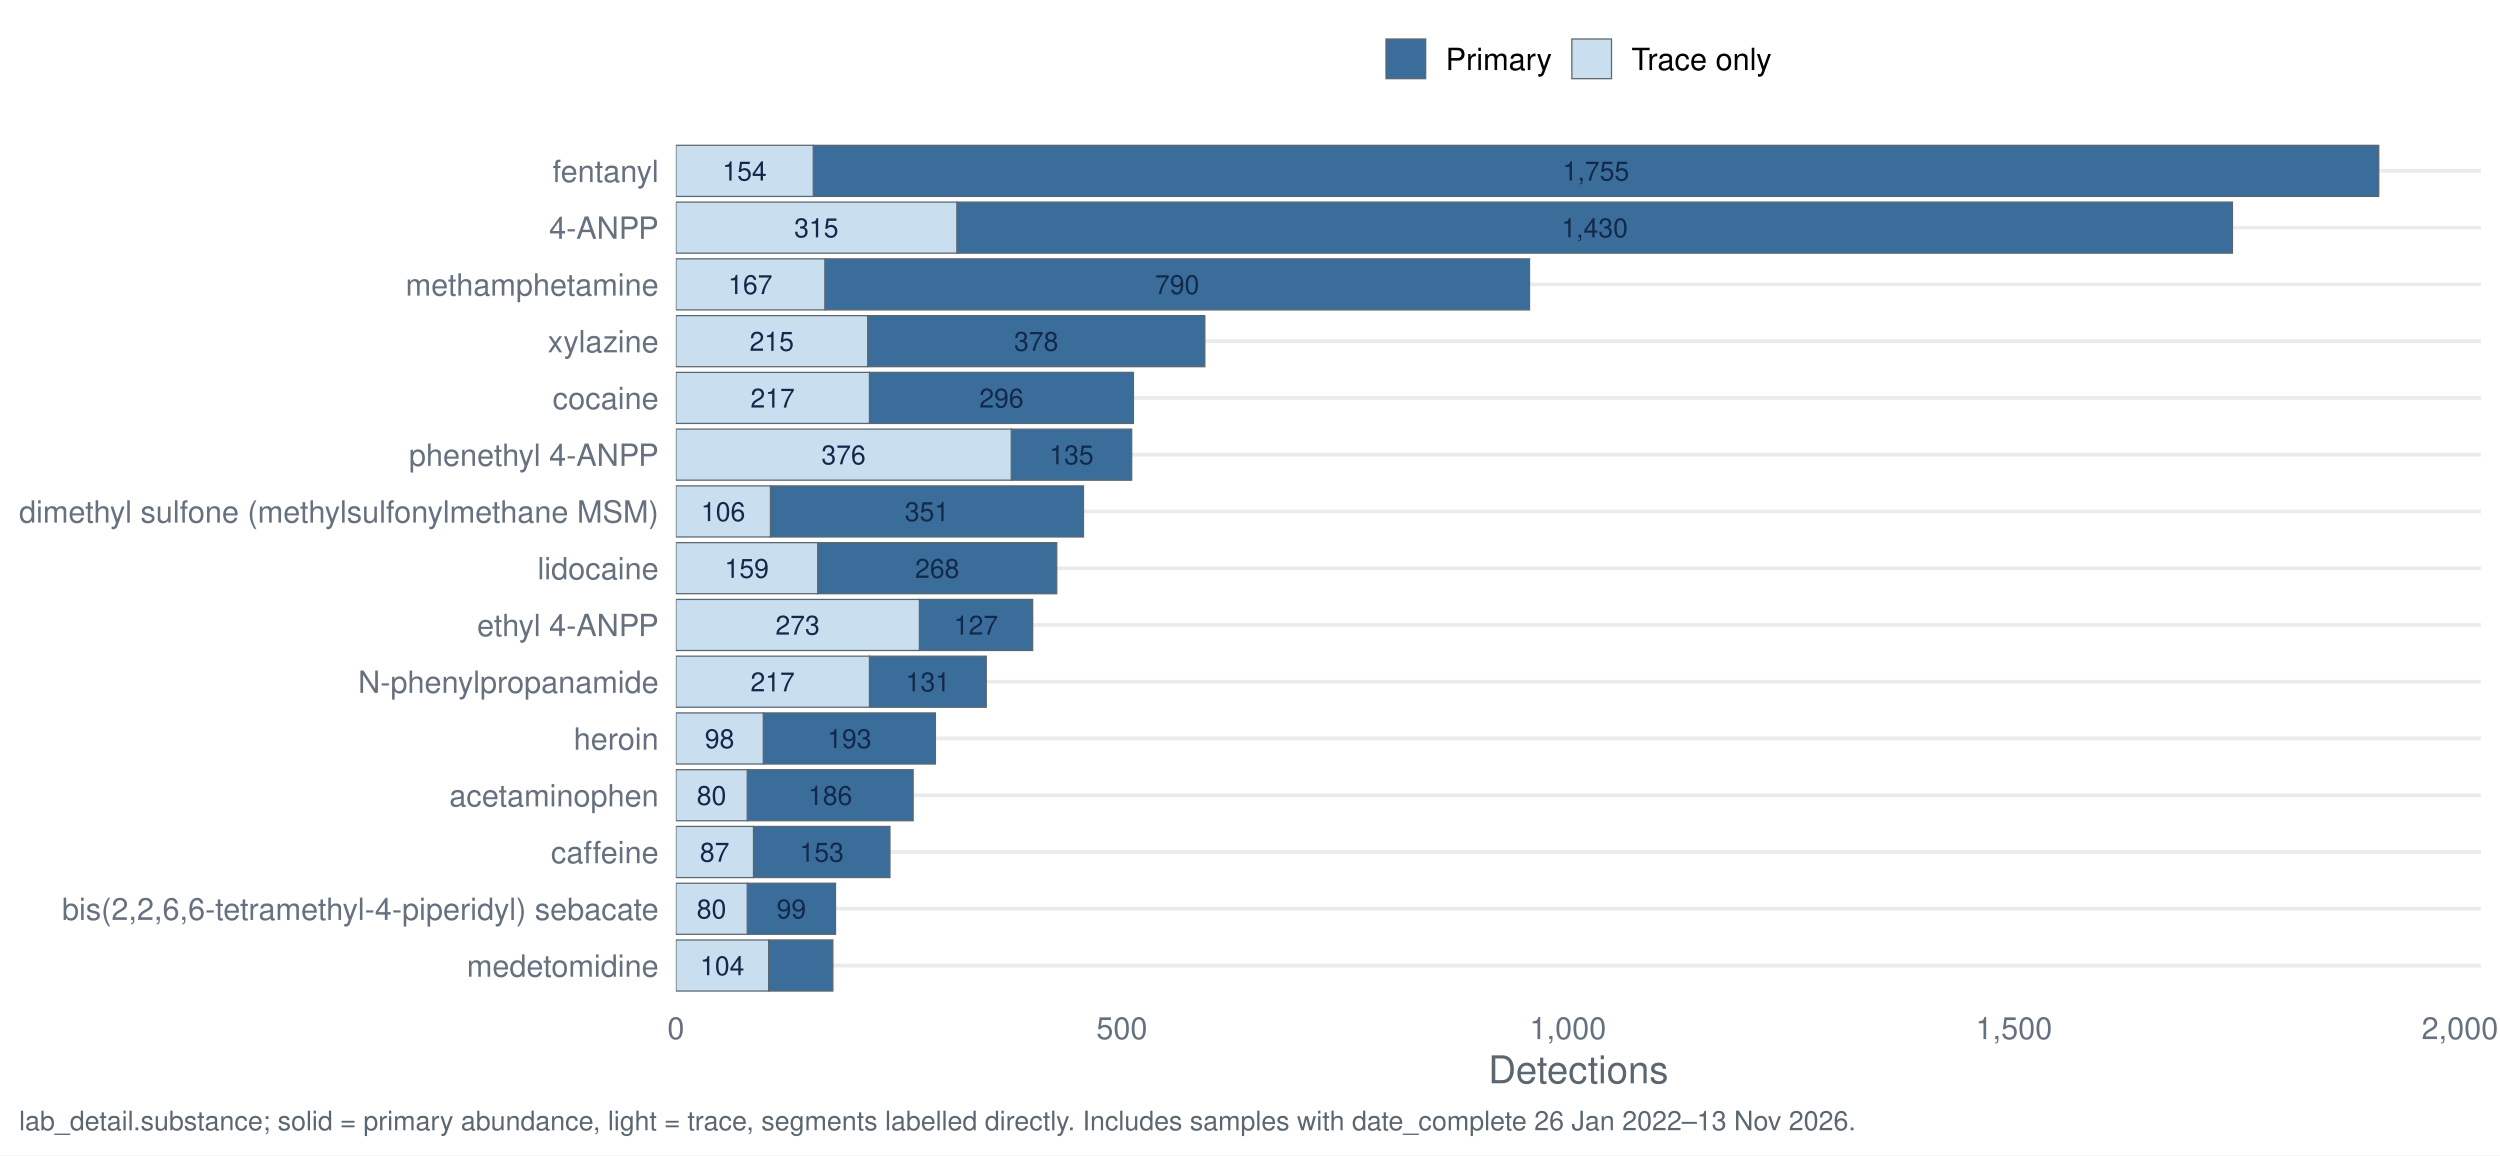
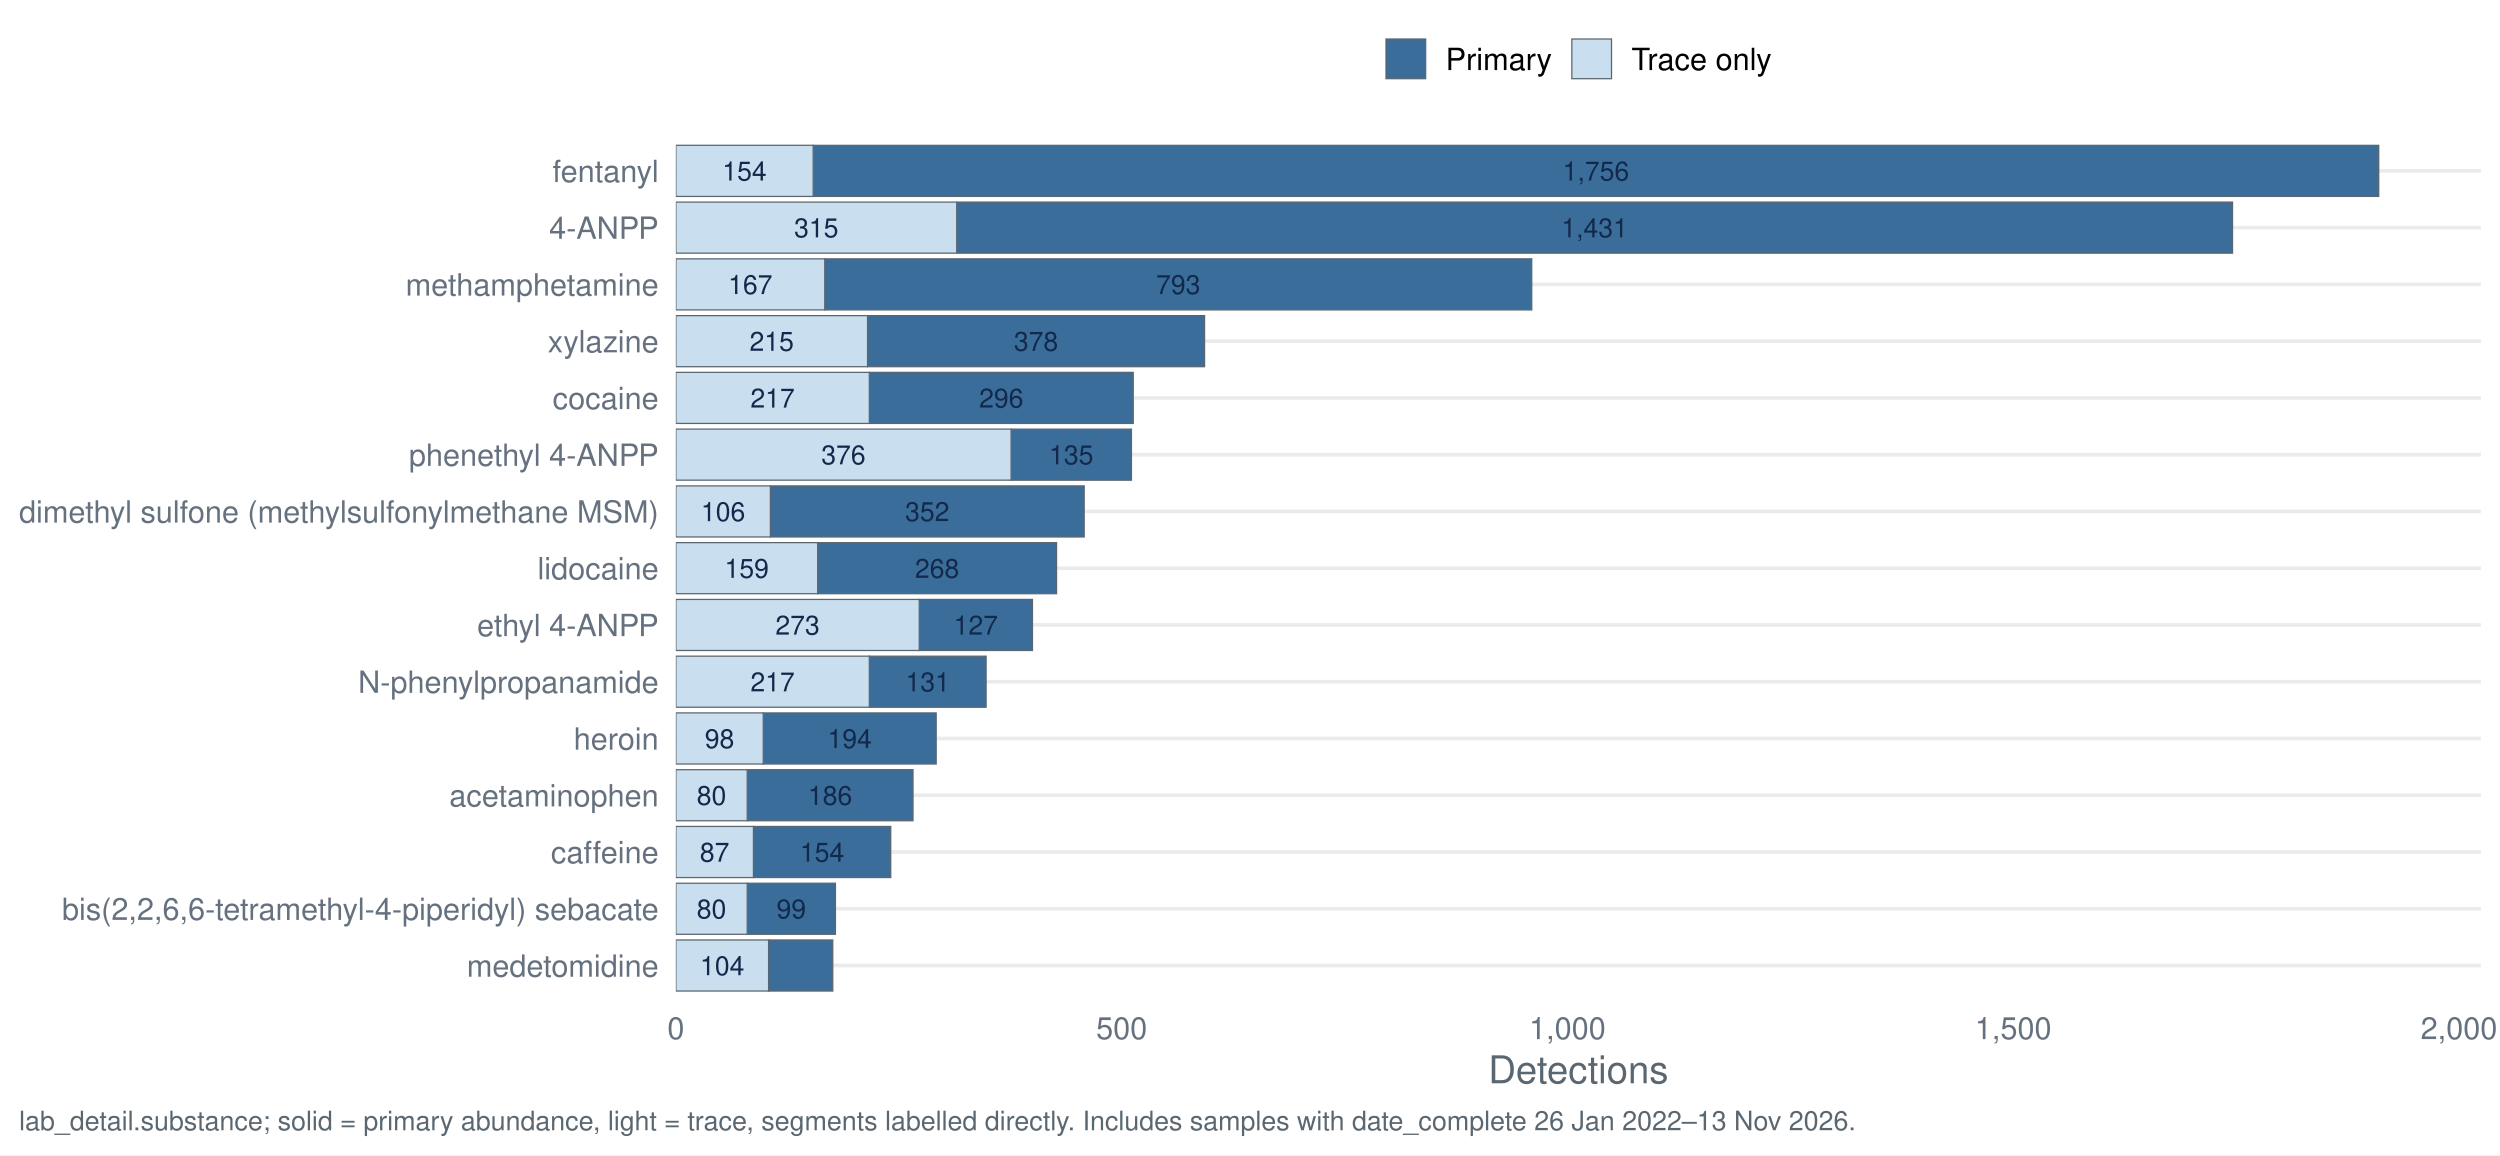
<svg xmlns="http://www.w3.org/2000/svg" width="1044.00pt" height="482.40pt" viewBox="0 0 1044.00 482.40">
  <g class="svglite">
    <defs>
      <style type="text/css">
    .svglite line, .svglite polyline, .svglite polygon, .svglite path, .svglite rect, .svglite circle {
      fill: none;
      stroke: #000000;
      stroke-linecap: round;
      stroke-linejoin: round;
      stroke-miterlimit: 10.00;
    }
    .svglite text {
      white-space: pre;
    }
    .svglite g.glyphgroup path {
      fill: inherit;
      stroke: none;
    }
  </style>
    </defs>
    <rect width="100%" height="100%" style="stroke: none; fill: #FFFFFF;" />
    <defs>
      <clipPath id="cpMC4wMHwxMDQ0LjAwfDAuMDB8NDgyLjQw">
        <rect x="0.00" y="0.00" width="1044.00" height="482.40" />
      </clipPath>
    </defs>
    <g clip-path="url(#cpMC4wMHwxMDQ0LjAwfDAuMDB8NDgyLjQw)">
      <rect x="0" y="0.00" width="1044.00" height="482.40" style="stroke-width: 1.55; stroke: none; fill: #FFFFFF;" />
    </g>
    <defs>
      <clipPath id="cpMjgyLjI0fDEwMzYuMDN8NTcuMTN8NDE3LjQy">
        <rect x="282.24" y="57.13" width="753.79" height="360.29" />
      </clipPath>
    </defs>
    <g clip-path="url(#cpMjgyLjI0fDEwMzYuMDN8NTcuMTN8NDE3LjQy)">
      <polyline points="282.24,403.20 1036.03,403.20 " style="stroke-width: 1.55; stroke: #EBEBEB; stroke-linecap: butt;" />
      <polyline points="282.24,379.50 1036.03,379.50 " style="stroke-width: 1.55; stroke: #EBEBEB; stroke-linecap: butt;" />
      <polyline points="282.24,355.79 1036.03,355.79 " style="stroke-width: 1.55; stroke: #EBEBEB; stroke-linecap: butt;" />
      <polyline points="282.24,332.09 1036.03,332.09 " style="stroke-width: 1.55; stroke: #EBEBEB; stroke-linecap: butt;" />
      <polyline points="282.24,308.39 1036.03,308.39 " style="stroke-width: 1.55; stroke: #EBEBEB; stroke-linecap: butt;" />
      <polyline points="282.24,284.68 1036.03,284.68 " style="stroke-width: 1.55; stroke: #EBEBEB; stroke-linecap: butt;" />
      <polyline points="282.24,260.98 1036.03,260.98 " style="stroke-width: 1.55; stroke: #EBEBEB; stroke-linecap: butt;" />
      <polyline points="282.24,237.28 1036.03,237.28 " style="stroke-width: 1.55; stroke: #EBEBEB; stroke-linecap: butt;" />
      <polyline points="282.24,213.57 1036.03,213.57 " style="stroke-width: 1.55; stroke: #EBEBEB; stroke-linecap: butt;" />
      <polyline points="282.24,189.87 1036.03,189.87 " style="stroke-width: 1.55; stroke: #EBEBEB; stroke-linecap: butt;" />
      <polyline points="282.24,166.17 1036.03,166.17 " style="stroke-width: 1.55; stroke: #EBEBEB; stroke-linecap: butt;" />
      <polyline points="282.24,142.46 1036.03,142.46 " style="stroke-width: 1.55; stroke: #EBEBEB; stroke-linecap: butt;" />
      <polyline points="282.24,118.76 1036.03,118.76 " style="stroke-width: 1.55; stroke: #EBEBEB; stroke-linecap: butt;" />
      <polyline points="282.24,95.06 1036.03,95.06 " style="stroke-width: 1.55; stroke: #EBEBEB; stroke-linecap: butt;" />
      <polyline points="282.24,71.35 1036.03,71.35 " style="stroke-width: 1.55; stroke: #EBEBEB; stroke-linecap: butt;" />
-       <rect x="399.58" y="84.39" width="532.69" height="21.33" style="stroke-width: 0.53; stroke: #5B6770; stroke-linecap: butt; stroke-linejoin: miter; fill: #3A6D99;" />
-       <rect x="282.24" y="84.39" width="117.34" height="21.33" style="stroke-width: 0.53; stroke: #5B6770; stroke-linecap: butt; stroke-linejoin: miter; fill: #C9DEEE;" />
-       <rect x="363.07" y="274.02" width="48.80" height="21.33" style="stroke-width: 0.53; stroke: #5B6770; stroke-linecap: butt; stroke-linejoin: miter; fill: #3A6D99;" />
-       <rect x="282.24" y="274.02" width="80.84" height="21.33" style="stroke-width: 0.53; stroke: #5B6770; stroke-linecap: butt; stroke-linejoin: miter; fill: #C9DEEE;" />
-       <rect x="312.04" y="321.42" width="69.29" height="21.33" style="stroke-width: 0.53; stroke: #5B6770; stroke-linecap: butt; stroke-linejoin: miter; fill: #3A6D99;" />
-       <rect x="282.24" y="321.42" width="29.80" height="21.33" style="stroke-width: 0.53; stroke: #5B6770; stroke-linecap: butt; stroke-linejoin: miter; fill: #C9DEEE;" />
-       <rect x="312.04" y="368.83" width="36.88" height="21.33" style="stroke-width: 0.53; stroke: #5B6770; stroke-linecap: butt; stroke-linejoin: miter; fill: #3A6D99;" />
-       <rect x="282.24" y="368.83" width="29.80" height="21.33" style="stroke-width: 0.53; stroke: #5B6770; stroke-linecap: butt; stroke-linejoin: miter; fill: #C9DEEE;" />
-       <rect x="314.65" y="345.13" width="56.99" height="21.33" style="stroke-width: 0.53; stroke: #5B6770; stroke-linecap: butt; stroke-linejoin: miter; fill: #3A6D99;" />
-       <rect x="282.24" y="345.13" width="32.41" height="21.33" style="stroke-width: 0.53; stroke: #5B6770; stroke-linecap: butt; stroke-linejoin: miter; fill: #C9DEEE;" />
-       <rect x="363.07" y="155.50" width="110.26" height="21.33" style="stroke-width: 0.53; stroke: #5B6770; stroke-linecap: butt; stroke-linejoin: miter; fill: #3A6D99;" />
-       <rect x="282.24" y="155.50" width="80.84" height="21.33" style="stroke-width: 0.53; stroke: #5B6770; stroke-linecap: butt; stroke-linejoin: miter; fill: #C9DEEE;" />
-       <rect x="321.72" y="202.91" width="130.75" height="21.33" style="stroke-width: 0.53; stroke: #5B6770; stroke-linecap: butt; stroke-linejoin: miter; fill: #3A6D99;" />
-       <rect x="282.24" y="202.91" width="39.49" height="21.33" style="stroke-width: 0.53; stroke: #5B6770; stroke-linecap: butt; stroke-linejoin: miter; fill: #C9DEEE;" />
-       <rect x="383.93" y="250.31" width="47.31" height="21.33" style="stroke-width: 0.53; stroke: #5B6770; stroke-linecap: butt; stroke-linejoin: miter; fill: #3A6D99;" />
-       <rect x="282.24" y="250.31" width="101.70" height="21.33" style="stroke-width: 0.53; stroke: #5B6770; stroke-linecap: butt; stroke-linejoin: miter; fill: #C9DEEE;" />
-       <rect x="339.60" y="60.69" width="653.76" height="21.33" style="stroke-width: 0.53; stroke: #5B6770; stroke-linecap: butt; stroke-linejoin: miter; fill: #3A6D99;" />
-       <rect x="282.24" y="60.69" width="57.37" height="21.33" style="stroke-width: 0.53; stroke: #5B6770; stroke-linecap: butt; stroke-linejoin: miter; fill: #C9DEEE;" />
-       <rect x="318.74" y="297.72" width="71.89" height="21.33" style="stroke-width: 0.53; stroke: #5B6770; stroke-linecap: butt; stroke-linejoin: miter; fill: #3A6D99;" />
-       <rect x="282.24" y="297.72" width="36.51" height="21.33" style="stroke-width: 0.53; stroke: #5B6770; stroke-linecap: butt; stroke-linejoin: miter; fill: #C9DEEE;" />
-       <rect x="341.47" y="226.61" width="99.83" height="21.33" style="stroke-width: 0.53; stroke: #5B6770; stroke-linecap: butt; stroke-linejoin: miter; fill: #3A6D99;" />
-       <rect x="282.24" y="226.61" width="59.23" height="21.33" style="stroke-width: 0.53; stroke: #5B6770; stroke-linecap: butt; stroke-linejoin: miter; fill: #C9DEEE;" />
-       <rect x="320.98" y="392.53" width="26.82" height="21.33" style="stroke-width: 0.53; stroke: #5B6770; stroke-linecap: butt; stroke-linejoin: miter; fill: #3A6D99;" />
-       <rect x="282.24" y="392.53" width="38.74" height="21.33" style="stroke-width: 0.53; stroke: #5B6770; stroke-linecap: butt; stroke-linejoin: miter; fill: #C9DEEE;" />
-       <rect x="344.45" y="108.09" width="294.28" height="21.33" style="stroke-width: 0.53; stroke: #5B6770; stroke-linecap: butt; stroke-linejoin: miter; fill: #3A6D99;" />
-       <rect x="282.24" y="108.09" width="62.21" height="21.33" style="stroke-width: 0.53; stroke: #5B6770; stroke-linecap: butt; stroke-linejoin: miter; fill: #C9DEEE;" />
-       <rect x="422.30" y="179.20" width="50.29" height="21.33" style="stroke-width: 0.53; stroke: #5B6770; stroke-linecap: butt; stroke-linejoin: miter; fill: #3A6D99;" />
-       <rect x="282.24" y="179.20" width="140.06" height="21.33" style="stroke-width: 0.53; stroke: #5B6770; stroke-linecap: butt; stroke-linejoin: miter; fill: #C9DEEE;" />
-       <rect x="362.33" y="131.80" width="140.81" height="21.33" style="stroke-width: 0.53; stroke: #5B6770; stroke-linecap: butt; stroke-linejoin: miter; fill: #3A6D99;" />
-       <rect x="282.24" y="131.80" width="80.09" height="21.33" style="stroke-width: 0.53; stroke: #5B6770; stroke-linecap: butt; stroke-linejoin: miter; fill: #C9DEEE;" />
-       <text x="665.92" y="99.10" text-anchor="middle" style="font-size: 11.10px;fill: #13294B; font-family: &quot;Nimbus Sans&quot;;" textLength="27.77px" lengthAdjust="spacingAndGlyphs">1,430</text>
-       <text x="340.91" y="99.10" text-anchor="middle" style="font-size: 11.10px;fill: #13294B; font-family: &quot;Nimbus Sans&quot;;" textLength="18.52px" lengthAdjust="spacingAndGlyphs">315</text>
-       <text x="387.47" y="288.73" text-anchor="middle" style="font-size: 11.10px;fill: #13294B; font-family: &quot;Nimbus Sans&quot;;" textLength="18.52px" lengthAdjust="spacingAndGlyphs">131</text>
-       <text x="322.65" y="288.73" text-anchor="middle" style="font-size: 11.10px;fill: #13294B; font-family: &quot;Nimbus Sans&quot;;" textLength="18.52px" lengthAdjust="spacingAndGlyphs">217</text>
-       <text x="346.68" y="336.13" text-anchor="middle" style="font-size: 11.10px;fill: #13294B; font-family: &quot;Nimbus Sans&quot;;" textLength="18.52px" lengthAdjust="spacingAndGlyphs">186</text>
-       <text x="297.14" y="336.13" text-anchor="middle" style="font-size: 11.10px;fill: #13294B; font-family: &quot;Nimbus Sans&quot;;" textLength="12.34px" lengthAdjust="spacingAndGlyphs">80</text>
-       <text x="330.48" y="383.54" text-anchor="middle" style="font-size: 11.10px;fill: #13294B; font-family: &quot;Nimbus Sans&quot;;" textLength="12.34px" lengthAdjust="spacingAndGlyphs">99</text>
-       <text x="297.14" y="383.54" text-anchor="middle" style="font-size: 11.10px;fill: #13294B; font-family: &quot;Nimbus Sans&quot;;" textLength="12.34px" lengthAdjust="spacingAndGlyphs">80</text>
-       <text x="343.14" y="359.84" text-anchor="middle" style="font-size: 11.10px;fill: #13294B; font-family: &quot;Nimbus Sans&quot;;" textLength="18.52px" lengthAdjust="spacingAndGlyphs">153</text>
-       <text x="298.44" y="359.84" text-anchor="middle" style="font-size: 11.10px;fill: #13294B; font-family: &quot;Nimbus Sans&quot;;" textLength="12.34px" lengthAdjust="spacingAndGlyphs">87</text>
-       <text x="418.20" y="170.21" text-anchor="middle" style="font-size: 11.10px;fill: #13294B; font-family: &quot;Nimbus Sans&quot;;" textLength="18.52px" lengthAdjust="spacingAndGlyphs">296</text>
-       <text x="322.65" y="170.21" text-anchor="middle" style="font-size: 11.10px;fill: #13294B; font-family: &quot;Nimbus Sans&quot;;" textLength="18.52px" lengthAdjust="spacingAndGlyphs">217</text>
-       <text x="387.10" y="217.62" text-anchor="middle" style="font-size: 11.10px;fill: #13294B; font-family: &quot;Nimbus Sans&quot;;" textLength="18.52px" lengthAdjust="spacingAndGlyphs">351</text>
-       <text x="301.98" y="217.62" text-anchor="middle" style="font-size: 11.10px;fill: #13294B; font-family: &quot;Nimbus Sans&quot;;" textLength="18.52px" lengthAdjust="spacingAndGlyphs">106</text>
-       <text x="407.59" y="265.02" text-anchor="middle" style="font-size: 11.10px;fill: #13294B; font-family: &quot;Nimbus Sans&quot;;" textLength="18.52px" lengthAdjust="spacingAndGlyphs">127</text>
-       <text x="333.08" y="265.02" text-anchor="middle" style="font-size: 11.10px;fill: #13294B; font-family: &quot;Nimbus Sans&quot;;" textLength="18.52px" lengthAdjust="spacingAndGlyphs">273</text>
-       <text x="666.48" y="75.40" text-anchor="middle" style="font-size: 11.10px;fill: #13294B; font-family: &quot;Nimbus Sans&quot;;" textLength="27.77px" lengthAdjust="spacingAndGlyphs">1,755</text>
-       <text x="310.92" y="75.40" text-anchor="middle" style="font-size: 11.10px;fill: #13294B; font-family: &quot;Nimbus Sans&quot;;" textLength="18.52px" lengthAdjust="spacingAndGlyphs">154</text>
-       <text x="354.69" y="312.43" text-anchor="middle" style="font-size: 11.10px;fill: #13294B; font-family: &quot;Nimbus Sans&quot;;" textLength="18.52px" lengthAdjust="spacingAndGlyphs">193</text>
-       <text x="300.49" y="312.43" text-anchor="middle" style="font-size: 11.10px;fill: #13294B; font-family: &quot;Nimbus Sans&quot;;" textLength="12.34px" lengthAdjust="spacingAndGlyphs">98</text>
-       <text x="391.38" y="241.32" text-anchor="middle" style="font-size: 11.10px;fill: #13294B; font-family: &quot;Nimbus Sans&quot;;" textLength="18.52px" lengthAdjust="spacingAndGlyphs">268</text>
-       <text x="311.85" y="241.32" text-anchor="middle" style="font-size: 11.10px;fill: #13294B; font-family: &quot;Nimbus Sans&quot;;" textLength="18.52px" lengthAdjust="spacingAndGlyphs">159</text>
-       <text x="301.61" y="407.24" text-anchor="middle" style="font-size: 11.10px;fill: #13294B; font-family: &quot;Nimbus Sans&quot;;" textLength="18.52px" lengthAdjust="spacingAndGlyphs">104</text>
-       <text x="491.59" y="122.80" text-anchor="middle" style="font-size: 11.10px;fill: #13294B; font-family: &quot;Nimbus Sans&quot;;" textLength="18.52px" lengthAdjust="spacingAndGlyphs">790</text>
-       <text x="313.34" y="122.80" text-anchor="middle" style="font-size: 11.10px;fill: #13294B; font-family: &quot;Nimbus Sans&quot;;" textLength="18.52px" lengthAdjust="spacingAndGlyphs">167</text>
-       <text x="447.45" y="193.91" text-anchor="middle" style="font-size: 11.10px;fill: #13294B; font-family: &quot;Nimbus Sans&quot;;" textLength="18.52px" lengthAdjust="spacingAndGlyphs">135</text>
-       <text x="352.27" y="193.91" text-anchor="middle" style="font-size: 11.10px;fill: #13294B; font-family: &quot;Nimbus Sans&quot;;" textLength="18.52px" lengthAdjust="spacingAndGlyphs">376</text>
-       <text x="432.73" y="146.51" text-anchor="middle" style="font-size: 11.10px;fill: #13294B; font-family: &quot;Nimbus Sans&quot;;" textLength="18.52px" lengthAdjust="spacingAndGlyphs">378</text>
-       <text x="322.28" y="146.51" text-anchor="middle" style="font-size: 11.10px;fill: #13294B; font-family: &quot;Nimbus Sans&quot;;" textLength="18.52px" lengthAdjust="spacingAndGlyphs">215</text>
+       <rect x="399.52" y="84.39" width="532.79" height="21.33" style="stroke-width: 0.53; stroke: #5B6770; stroke-linecap: butt; stroke-linejoin: miter; fill: #3A6D99;" />
+       <rect x="282.24" y="84.39" width="117.28" height="21.33" style="stroke-width: 0.53; stroke: #5B6770; stroke-linecap: butt; stroke-linejoin: miter; fill: #C9DEEE;" />
+       <rect x="363.03" y="274.02" width="48.77" height="21.33" style="stroke-width: 0.53; stroke: #5B6770; stroke-linecap: butt; stroke-linejoin: miter; fill: #3A6D99;" />
+       <rect x="282.24" y="274.02" width="80.79" height="21.33" style="stroke-width: 0.53; stroke: #5B6770; stroke-linecap: butt; stroke-linejoin: miter; fill: #C9DEEE;" />
+       <rect x="312.02" y="321.42" width="69.25" height="21.33" style="stroke-width: 0.53; stroke: #5B6770; stroke-linecap: butt; stroke-linejoin: miter; fill: #3A6D99;" />
+       <rect x="282.24" y="321.42" width="29.79" height="21.33" style="stroke-width: 0.53; stroke: #5B6770; stroke-linecap: butt; stroke-linejoin: miter; fill: #C9DEEE;" />
+       <rect x="312.02" y="368.83" width="36.86" height="21.33" style="stroke-width: 0.53; stroke: #5B6770; stroke-linecap: butt; stroke-linejoin: miter; fill: #3A6D99;" />
+       <rect x="282.24" y="368.83" width="29.79" height="21.33" style="stroke-width: 0.53; stroke: #5B6770; stroke-linecap: butt; stroke-linejoin: miter; fill: #C9DEEE;" />
+       <rect x="314.63" y="345.13" width="57.34" height="21.33" style="stroke-width: 0.53; stroke: #5B6770; stroke-linecap: butt; stroke-linejoin: miter; fill: #3A6D99;" />
+       <rect x="282.24" y="345.13" width="32.39" height="21.33" style="stroke-width: 0.53; stroke: #5B6770; stroke-linecap: butt; stroke-linejoin: miter; fill: #C9DEEE;" />
+       <rect x="363.03" y="155.50" width="110.21" height="21.33" style="stroke-width: 0.53; stroke: #5B6770; stroke-linecap: butt; stroke-linejoin: miter; fill: #3A6D99;" />
+       <rect x="282.24" y="155.50" width="80.79" height="21.33" style="stroke-width: 0.53; stroke: #5B6770; stroke-linecap: butt; stroke-linejoin: miter; fill: #C9DEEE;" />
+       <rect x="321.70" y="202.91" width="131.06" height="21.33" style="stroke-width: 0.53; stroke: #5B6770; stroke-linecap: butt; stroke-linejoin: miter; fill: #3A6D99;" />
+       <rect x="282.24" y="202.91" width="39.47" height="21.33" style="stroke-width: 0.53; stroke: #5B6770; stroke-linecap: butt; stroke-linejoin: miter; fill: #C9DEEE;" />
+       <rect x="383.88" y="250.31" width="47.28" height="21.33" style="stroke-width: 0.53; stroke: #5B6770; stroke-linecap: butt; stroke-linejoin: miter; fill: #3A6D99;" />
+       <rect x="282.24" y="250.31" width="101.64" height="21.33" style="stroke-width: 0.53; stroke: #5B6770; stroke-linecap: butt; stroke-linejoin: miter; fill: #C9DEEE;" />
+       <rect x="339.57" y="60.69" width="653.79" height="21.33" style="stroke-width: 0.53; stroke: #5B6770; stroke-linecap: butt; stroke-linejoin: miter; fill: #3A6D99;" />
+       <rect x="282.24" y="60.69" width="57.34" height="21.33" style="stroke-width: 0.53; stroke: #5B6770; stroke-linecap: butt; stroke-linejoin: miter; fill: #C9DEEE;" />
+       <rect x="318.72" y="297.72" width="72.23" height="21.33" style="stroke-width: 0.53; stroke: #5B6770; stroke-linecap: butt; stroke-linejoin: miter; fill: #3A6D99;" />
+       <rect x="282.24" y="297.72" width="36.49" height="21.33" style="stroke-width: 0.53; stroke: #5B6770; stroke-linecap: butt; stroke-linejoin: miter; fill: #C9DEEE;" />
+       <rect x="341.44" y="226.61" width="99.78" height="21.33" style="stroke-width: 0.53; stroke: #5B6770; stroke-linecap: butt; stroke-linejoin: miter; fill: #3A6D99;" />
+       <rect x="282.24" y="226.61" width="59.20" height="21.33" style="stroke-width: 0.53; stroke: #5B6770; stroke-linecap: butt; stroke-linejoin: miter; fill: #C9DEEE;" />
+       <rect x="320.96" y="392.53" width="26.81" height="21.33" style="stroke-width: 0.53; stroke: #5B6770; stroke-linecap: butt; stroke-linejoin: miter; fill: #3A6D99;" />
+       <rect x="282.24" y="392.53" width="38.72" height="21.33" style="stroke-width: 0.53; stroke: #5B6770; stroke-linecap: butt; stroke-linejoin: miter; fill: #C9DEEE;" />
+       <rect x="344.41" y="108.09" width="295.25" height="21.33" style="stroke-width: 0.53; stroke: #5B6770; stroke-linecap: butt; stroke-linejoin: miter; fill: #3A6D99;" />
+       <rect x="282.24" y="108.09" width="62.18" height="21.33" style="stroke-width: 0.53; stroke: #5B6770; stroke-linecap: butt; stroke-linejoin: miter; fill: #C9DEEE;" />
+       <rect x="422.23" y="179.20" width="50.26" height="21.33" style="stroke-width: 0.53; stroke: #5B6770; stroke-linecap: butt; stroke-linejoin: miter; fill: #3A6D99;" />
+       <rect x="282.24" y="179.20" width="139.99" height="21.33" style="stroke-width: 0.53; stroke: #5B6770; stroke-linecap: butt; stroke-linejoin: miter; fill: #C9DEEE;" />
+       <rect x="362.29" y="131.80" width="140.74" height="21.33" style="stroke-width: 0.53; stroke: #5B6770; stroke-linecap: butt; stroke-linejoin: miter; fill: #3A6D99;" />
+       <rect x="282.24" y="131.80" width="80.05" height="21.33" style="stroke-width: 0.53; stroke: #5B6770; stroke-linecap: butt; stroke-linejoin: miter; fill: #C9DEEE;" />
+       <text x="665.91" y="99.10" text-anchor="middle" style="font-size: 11.10px;fill: #13294B; font-family: &quot;Nimbus Sans&quot;;" textLength="27.77px" lengthAdjust="spacingAndGlyphs">1,431</text>
+       <text x="340.88" y="99.10" text-anchor="middle" style="font-size: 11.10px;fill: #13294B; font-family: &quot;Nimbus Sans&quot;;" textLength="18.52px" lengthAdjust="spacingAndGlyphs">315</text>
+       <text x="387.42" y="288.73" text-anchor="middle" style="font-size: 11.10px;fill: #13294B; font-family: &quot;Nimbus Sans&quot;;" textLength="18.52px" lengthAdjust="spacingAndGlyphs">131</text>
+       <text x="322.63" y="288.73" text-anchor="middle" style="font-size: 11.10px;fill: #13294B; font-family: &quot;Nimbus Sans&quot;;" textLength="18.52px" lengthAdjust="spacingAndGlyphs">217</text>
+       <text x="346.65" y="336.13" text-anchor="middle" style="font-size: 11.10px;fill: #13294B; font-family: &quot;Nimbus Sans&quot;;" textLength="18.52px" lengthAdjust="spacingAndGlyphs">186</text>
+       <text x="297.13" y="336.13" text-anchor="middle" style="font-size: 11.10px;fill: #13294B; font-family: &quot;Nimbus Sans&quot;;" textLength="12.34px" lengthAdjust="spacingAndGlyphs">80</text>
+       <text x="330.45" y="383.54" text-anchor="middle" style="font-size: 11.10px;fill: #13294B; font-family: &quot;Nimbus Sans&quot;;" textLength="12.34px" lengthAdjust="spacingAndGlyphs">99</text>
+       <text x="297.13" y="383.54" text-anchor="middle" style="font-size: 11.10px;fill: #13294B; font-family: &quot;Nimbus Sans&quot;;" textLength="12.34px" lengthAdjust="spacingAndGlyphs">80</text>
+       <text x="343.30" y="359.84" text-anchor="middle" style="font-size: 11.10px;fill: #13294B; font-family: &quot;Nimbus Sans&quot;;" textLength="18.52px" lengthAdjust="spacingAndGlyphs">154</text>
+       <text x="298.43" y="359.84" text-anchor="middle" style="font-size: 11.10px;fill: #13294B; font-family: &quot;Nimbus Sans&quot;;" textLength="12.34px" lengthAdjust="spacingAndGlyphs">87</text>
+       <text x="418.13" y="170.21" text-anchor="middle" style="font-size: 11.10px;fill: #13294B; font-family: &quot;Nimbus Sans&quot;;" textLength="18.52px" lengthAdjust="spacingAndGlyphs">296</text>
+       <text x="322.63" y="170.21" text-anchor="middle" style="font-size: 11.10px;fill: #13294B; font-family: &quot;Nimbus Sans&quot;;" textLength="18.52px" lengthAdjust="spacingAndGlyphs">217</text>
+       <text x="387.23" y="217.62" text-anchor="middle" style="font-size: 11.10px;fill: #13294B; font-family: &quot;Nimbus Sans&quot;;" textLength="18.52px" lengthAdjust="spacingAndGlyphs">352</text>
+       <text x="301.97" y="217.62" text-anchor="middle" style="font-size: 11.10px;fill: #13294B; font-family: &quot;Nimbus Sans&quot;;" textLength="18.52px" lengthAdjust="spacingAndGlyphs">106</text>
+       <text x="407.52" y="265.02" text-anchor="middle" style="font-size: 11.10px;fill: #13294B; font-family: &quot;Nimbus Sans&quot;;" textLength="18.52px" lengthAdjust="spacingAndGlyphs">127</text>
+       <text x="333.06" y="265.02" text-anchor="middle" style="font-size: 11.10px;fill: #13294B; font-family: &quot;Nimbus Sans&quot;;" textLength="18.52px" lengthAdjust="spacingAndGlyphs">273</text>
+       <text x="666.47" y="75.40" text-anchor="middle" style="font-size: 11.10px;fill: #13294B; font-family: &quot;Nimbus Sans&quot;;" textLength="27.77px" lengthAdjust="spacingAndGlyphs">1,756</text>
+       <text x="310.91" y="75.40" text-anchor="middle" style="font-size: 11.10px;fill: #13294B; font-family: &quot;Nimbus Sans&quot;;" textLength="18.52px" lengthAdjust="spacingAndGlyphs">154</text>
+       <text x="354.84" y="312.43" text-anchor="middle" style="font-size: 11.10px;fill: #13294B; font-family: &quot;Nimbus Sans&quot;;" textLength="18.52px" lengthAdjust="spacingAndGlyphs">194</text>
+       <text x="300.48" y="312.43" text-anchor="middle" style="font-size: 11.10px;fill: #13294B; font-family: &quot;Nimbus Sans&quot;;" textLength="12.34px" lengthAdjust="spacingAndGlyphs">98</text>
+       <text x="391.33" y="241.32" text-anchor="middle" style="font-size: 11.10px;fill: #13294B; font-family: &quot;Nimbus Sans&quot;;" textLength="18.52px" lengthAdjust="spacingAndGlyphs">268</text>
+       <text x="311.84" y="241.32" text-anchor="middle" style="font-size: 11.10px;fill: #13294B; font-family: &quot;Nimbus Sans&quot;;" textLength="18.52px" lengthAdjust="spacingAndGlyphs">159</text>
+       <text x="301.60" y="407.24" text-anchor="middle" style="font-size: 11.10px;fill: #13294B; font-family: &quot;Nimbus Sans&quot;;" textLength="18.52px" lengthAdjust="spacingAndGlyphs">104</text>
+       <text x="492.04" y="122.80" text-anchor="middle" style="font-size: 11.10px;fill: #13294B; font-family: &quot;Nimbus Sans&quot;;" textLength="18.52px" lengthAdjust="spacingAndGlyphs">793</text>
+       <text x="313.33" y="122.80" text-anchor="middle" style="font-size: 11.10px;fill: #13294B; font-family: &quot;Nimbus Sans&quot;;" textLength="18.52px" lengthAdjust="spacingAndGlyphs">167</text>
+       <text x="447.36" y="193.91" text-anchor="middle" style="font-size: 11.10px;fill: #13294B; font-family: &quot;Nimbus Sans&quot;;" textLength="18.52px" lengthAdjust="spacingAndGlyphs">135</text>
+       <text x="352.23" y="193.91" text-anchor="middle" style="font-size: 11.10px;fill: #13294B; font-family: &quot;Nimbus Sans&quot;;" textLength="18.52px" lengthAdjust="spacingAndGlyphs">376</text>
+       <text x="432.65" y="146.51" text-anchor="middle" style="font-size: 11.10px;fill: #13294B; font-family: &quot;Nimbus Sans&quot;;" textLength="18.52px" lengthAdjust="spacingAndGlyphs">378</text>
+       <text x="322.26" y="146.51" text-anchor="middle" style="font-size: 11.10px;fill: #13294B; font-family: &quot;Nimbus Sans&quot;;" textLength="18.52px" lengthAdjust="spacingAndGlyphs">215</text>
    </g>
    <g clip-path="url(#cpMC4wMHwxMDQ0LjAwfDAuMDB8NDgyLjQw)">
      <text x="275.06" y="407.87" text-anchor="end" style="font-size: 12.80px;fill: #667180; font-family: &quot;Nimbus Sans&quot;;" textLength="80.06px" lengthAdjust="spacingAndGlyphs">medetomidine</text>
      <text x="275.06" y="384.16" text-anchor="end" style="font-size: 12.80px;fill: #667180; font-family: &quot;Nimbus Sans&quot;;" textLength="249.19px" lengthAdjust="spacingAndGlyphs">bis(2,2,6,6-tetramethyl-4-piperidyl) sebacate</text>
      <text x="275.06" y="360.46" text-anchor="end" style="font-size: 12.80px;fill: #667180; font-family: &quot;Nimbus Sans&quot;;" textLength="44.89px" lengthAdjust="spacingAndGlyphs">caffeine</text>
      <text x="275.06" y="336.76" text-anchor="end" style="font-size: 12.80px;fill: #667180; font-family: &quot;Nimbus Sans&quot;;" textLength="87.39px" lengthAdjust="spacingAndGlyphs">acetaminophen</text>
      <text x="275.06" y="313.05" text-anchor="end" style="font-size: 12.80px;fill: #667180; font-family: &quot;Nimbus Sans&quot;;" textLength="35.47px" lengthAdjust="spacingAndGlyphs">heroin</text>
      <text x="275.06" y="289.35" text-anchor="end" style="font-size: 12.80px;fill: #667180; font-family: &quot;Nimbus Sans&quot;;" textLength="125.45px" lengthAdjust="spacingAndGlyphs">N-phenylpropanamide</text>
      <text x="275.06" y="265.65" text-anchor="end" style="font-size: 12.80px;fill: #667180; font-family: &quot;Nimbus Sans&quot;;" textLength="75.83px" lengthAdjust="spacingAndGlyphs">ethyl 4-ANPP</text>
      <text x="275.06" y="241.94" text-anchor="end" style="font-size: 12.80px;fill: #667180; font-family: &quot;Nimbus Sans&quot;;" textLength="50.58px" lengthAdjust="spacingAndGlyphs">lidocaine</text>
      <text x="275.06" y="218.24" text-anchor="end" style="font-size: 12.80px;fill: #667180; font-family: &quot;Nimbus Sans&quot;;" textLength="267.09px" lengthAdjust="spacingAndGlyphs">dimethyl sulfone (methylsulfonylmethane MSM)</text>
      <text x="275.06" y="194.54" text-anchor="end" style="font-size: 12.80px;fill: #667180; font-family: &quot;Nimbus Sans&quot;;" textLength="104.27px" lengthAdjust="spacingAndGlyphs">phenethyl 4-ANPP</text>
      <text x="275.06" y="170.83" text-anchor="end" style="font-size: 12.80px;fill: #667180; font-family: &quot;Nimbus Sans&quot;;" textLength="44.30px" lengthAdjust="spacingAndGlyphs">cocaine</text>
      <text x="275.06" y="147.13" text-anchor="end" style="font-size: 12.80px;fill: #667180; font-family: &quot;Nimbus Sans&quot;;" textLength="46.34px" lengthAdjust="spacingAndGlyphs">xylazine</text>
      <text x="275.06" y="123.43" text-anchor="end" style="font-size: 12.80px;fill: #667180; font-family: &quot;Nimbus Sans&quot;;" textLength="105.61px" lengthAdjust="spacingAndGlyphs">methamphetamine</text>
      <text x="275.06" y="99.72" text-anchor="end" style="font-size: 12.80px;fill: #667180; font-family: &quot;Nimbus Sans&quot;;" textLength="45.72px" lengthAdjust="spacingAndGlyphs">4-ANPP</text>
      <text x="275.06" y="76.02" text-anchor="end" style="font-size: 12.80px;fill: #667180; font-family: &quot;Nimbus Sans&quot;;" textLength="44.31px" lengthAdjust="spacingAndGlyphs">fentanyl</text>
      <text x="282.24" y="433.93" text-anchor="middle" style="font-size: 12.80px;fill: #667180; font-family: &quot;Nimbus Sans&quot;;" textLength="7.11px" lengthAdjust="spacingAndGlyphs">0</text>
-       <text x="468.49" y="433.93" text-anchor="middle" style="font-size: 12.80px;fill: #667180; font-family: &quot;Nimbus Sans&quot;;" textLength="21.33px" lengthAdjust="spacingAndGlyphs">500</text>
-       <text x="654.75" y="433.93" text-anchor="middle" style="font-size: 12.80px;fill: #667180; font-family: &quot;Nimbus Sans&quot;;" textLength="32.00px" lengthAdjust="spacingAndGlyphs">1,000</text>
-       <text x="841.00" y="433.93" text-anchor="middle" style="font-size: 12.80px;fill: #667180; font-family: &quot;Nimbus Sans&quot;;" textLength="32.00px" lengthAdjust="spacingAndGlyphs">1,500</text>
-       <text x="1027.26" y="433.93" text-anchor="middle" style="font-size: 12.80px;fill: #667180; font-family: &quot;Nimbus Sans&quot;;" textLength="32.00px" lengthAdjust="spacingAndGlyphs">2,000</text>
+       <text x="468.40" y="433.93" text-anchor="middle" style="font-size: 12.80px;fill: #667180; font-family: &quot;Nimbus Sans&quot;;" textLength="21.33px" lengthAdjust="spacingAndGlyphs">500</text>
+       <text x="654.55" y="433.93" text-anchor="middle" style="font-size: 12.80px;fill: #667180; font-family: &quot;Nimbus Sans&quot;;" textLength="32.00px" lengthAdjust="spacingAndGlyphs">1,000</text>
+       <text x="840.71" y="433.93" text-anchor="middle" style="font-size: 12.80px;fill: #667180; font-family: &quot;Nimbus Sans&quot;;" textLength="32.00px" lengthAdjust="spacingAndGlyphs">1,500</text>
+       <text x="1026.87" y="433.93" text-anchor="middle" style="font-size: 12.80px;fill: #667180; font-family: &quot;Nimbus Sans&quot;;" textLength="32.00px" lengthAdjust="spacingAndGlyphs">2,000</text>
      <text x="659.13" y="452.37" text-anchor="middle" style="font-size: 16.00px;fill: #5B6770; font-family: &quot;Nimbus Sans&quot;;" textLength="75.20px" lengthAdjust="spacingAndGlyphs">Detections</text>
      <rect x="578.79" y="16.29" width="16.57" height="16.57" style="stroke-width: 0.53; stroke: #5B6770; stroke-linecap: butt; stroke-linejoin: miter; fill: #3A6D99;" />
      <rect x="656.40" y="16.29" width="16.57" height="16.57" style="stroke-width: 0.53; stroke: #5B6770; stroke-linecap: butt; stroke-linejoin: miter; fill: #C9DEEE;" />
      <text x="603.69" y="29.25" style="font-size: 12.80px; font-family: &quot;Nimbus Sans&quot;;" textLength="44.39px" lengthAdjust="spacingAndGlyphs">Primary</text>
      <text x="681.30" y="29.25" style="font-size: 12.80px; font-family: &quot;Nimbus Sans&quot;;" textLength="58.53px" lengthAdjust="spacingAndGlyphs">Trace only</text>
      <text x="7.97" y="471.99" style="font-size: 11.20px;fill: #5B6770; font-family: &quot;Nimbus Sans&quot;;" textLength="766.02px" lengthAdjust="spacingAndGlyphs">lab_detail.substance; solid = primary abundance, light = trace, segments labelled directly. Includes samples with date_complete 26 Jan 2022–13 Nov 2026.</text>
    </g>
  </g>
</svg>
